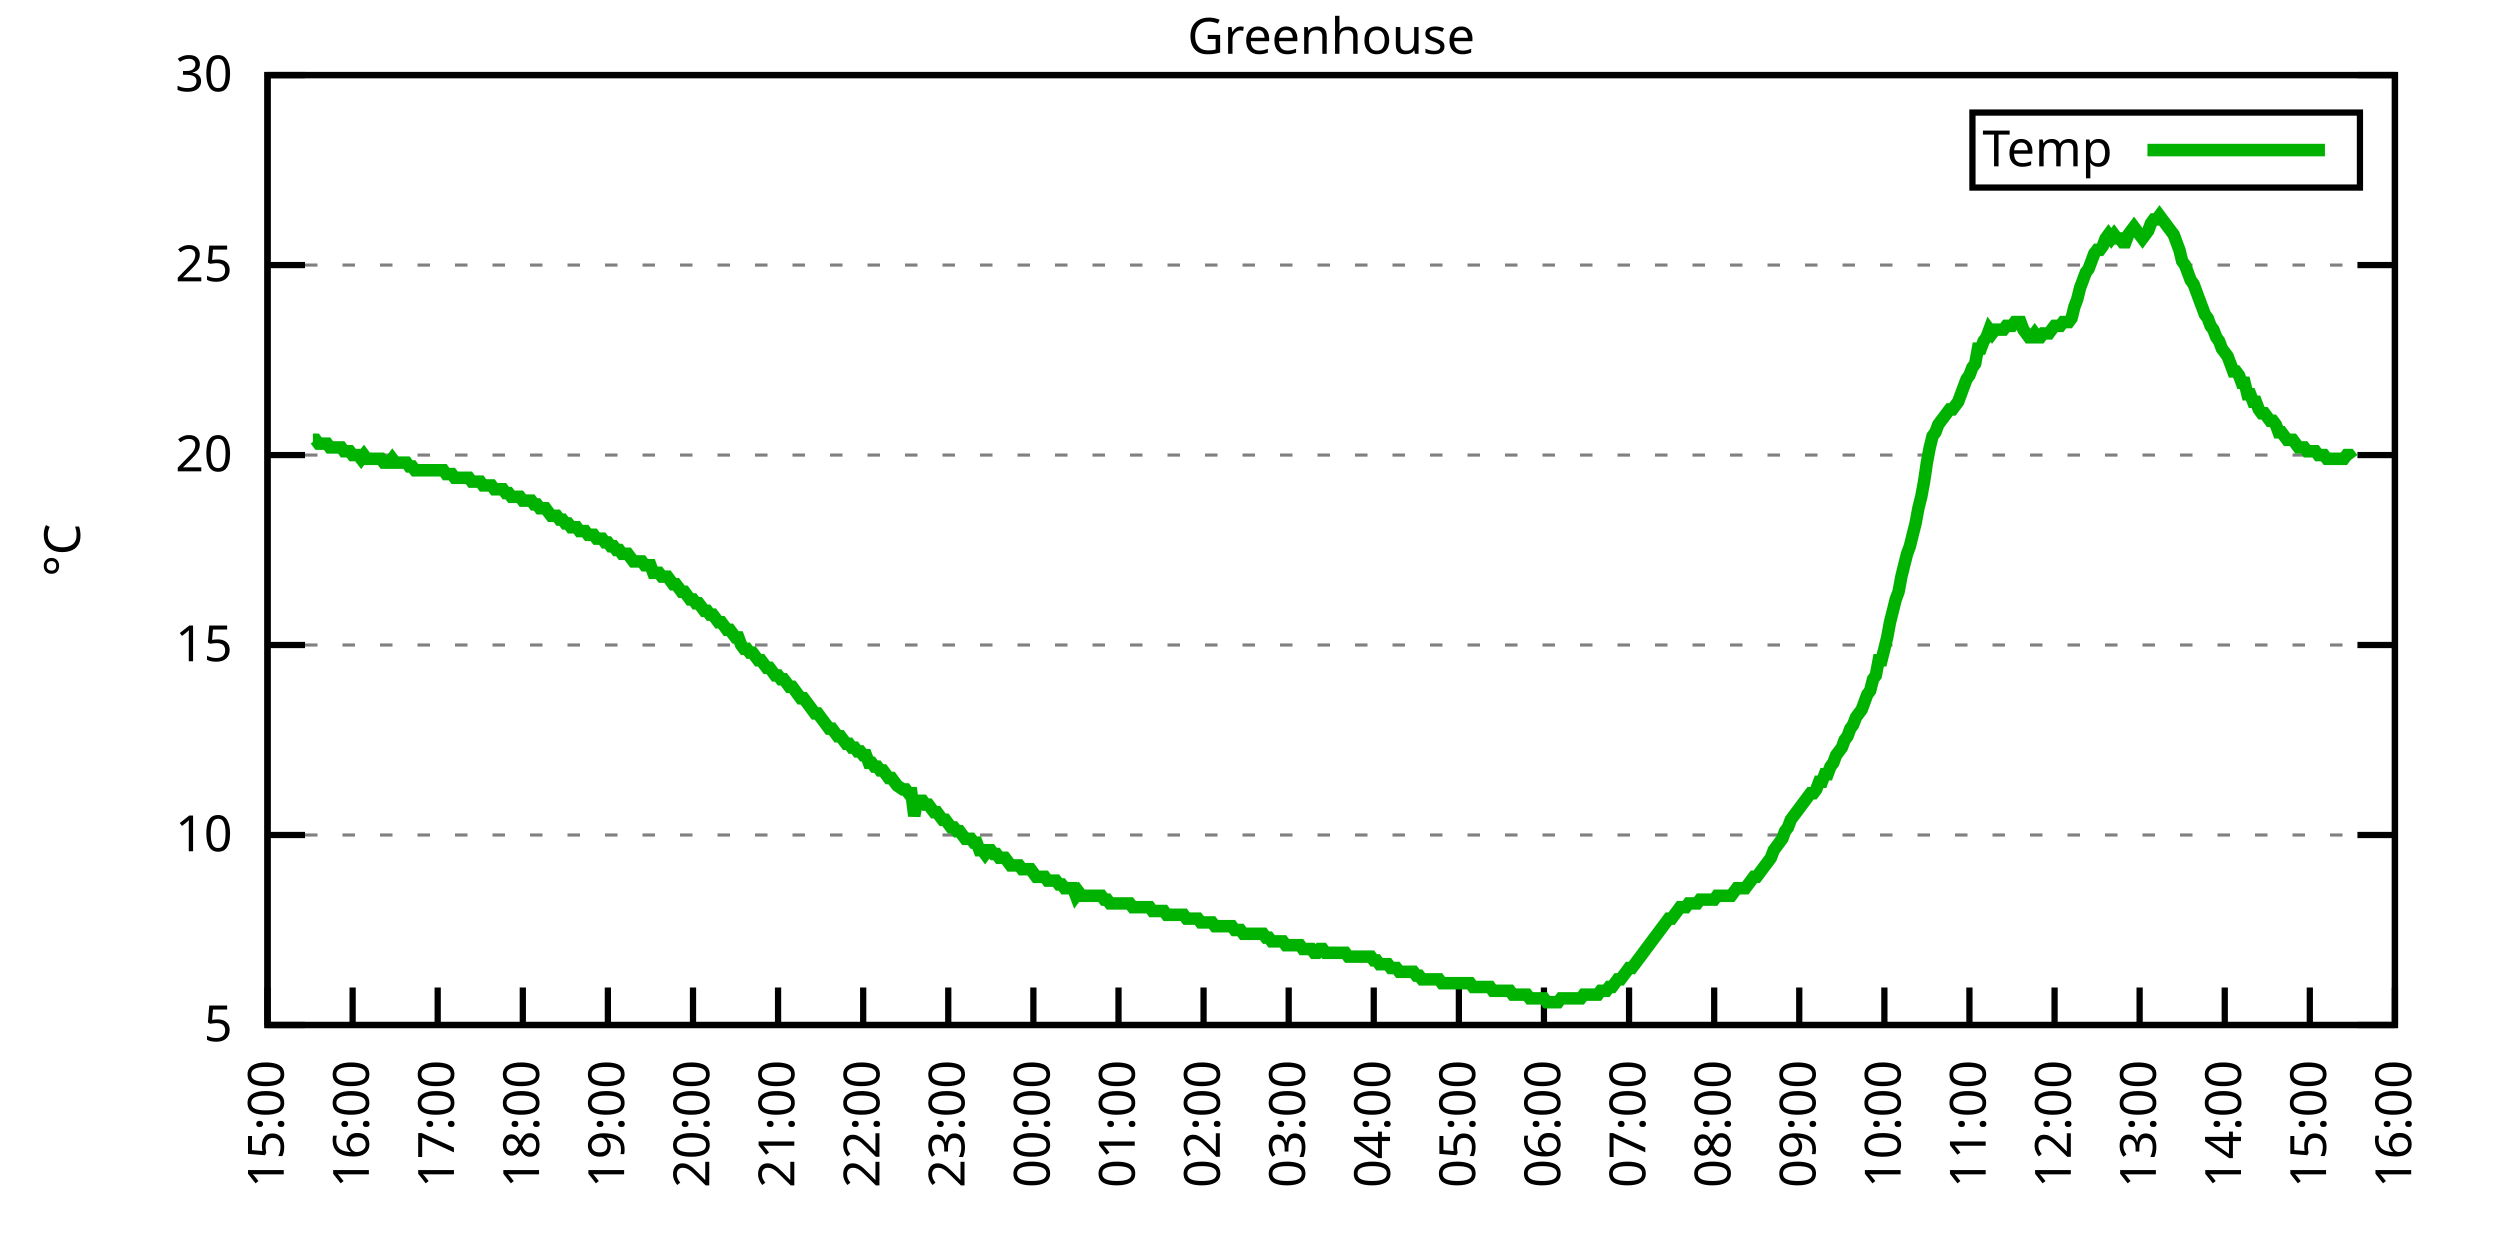
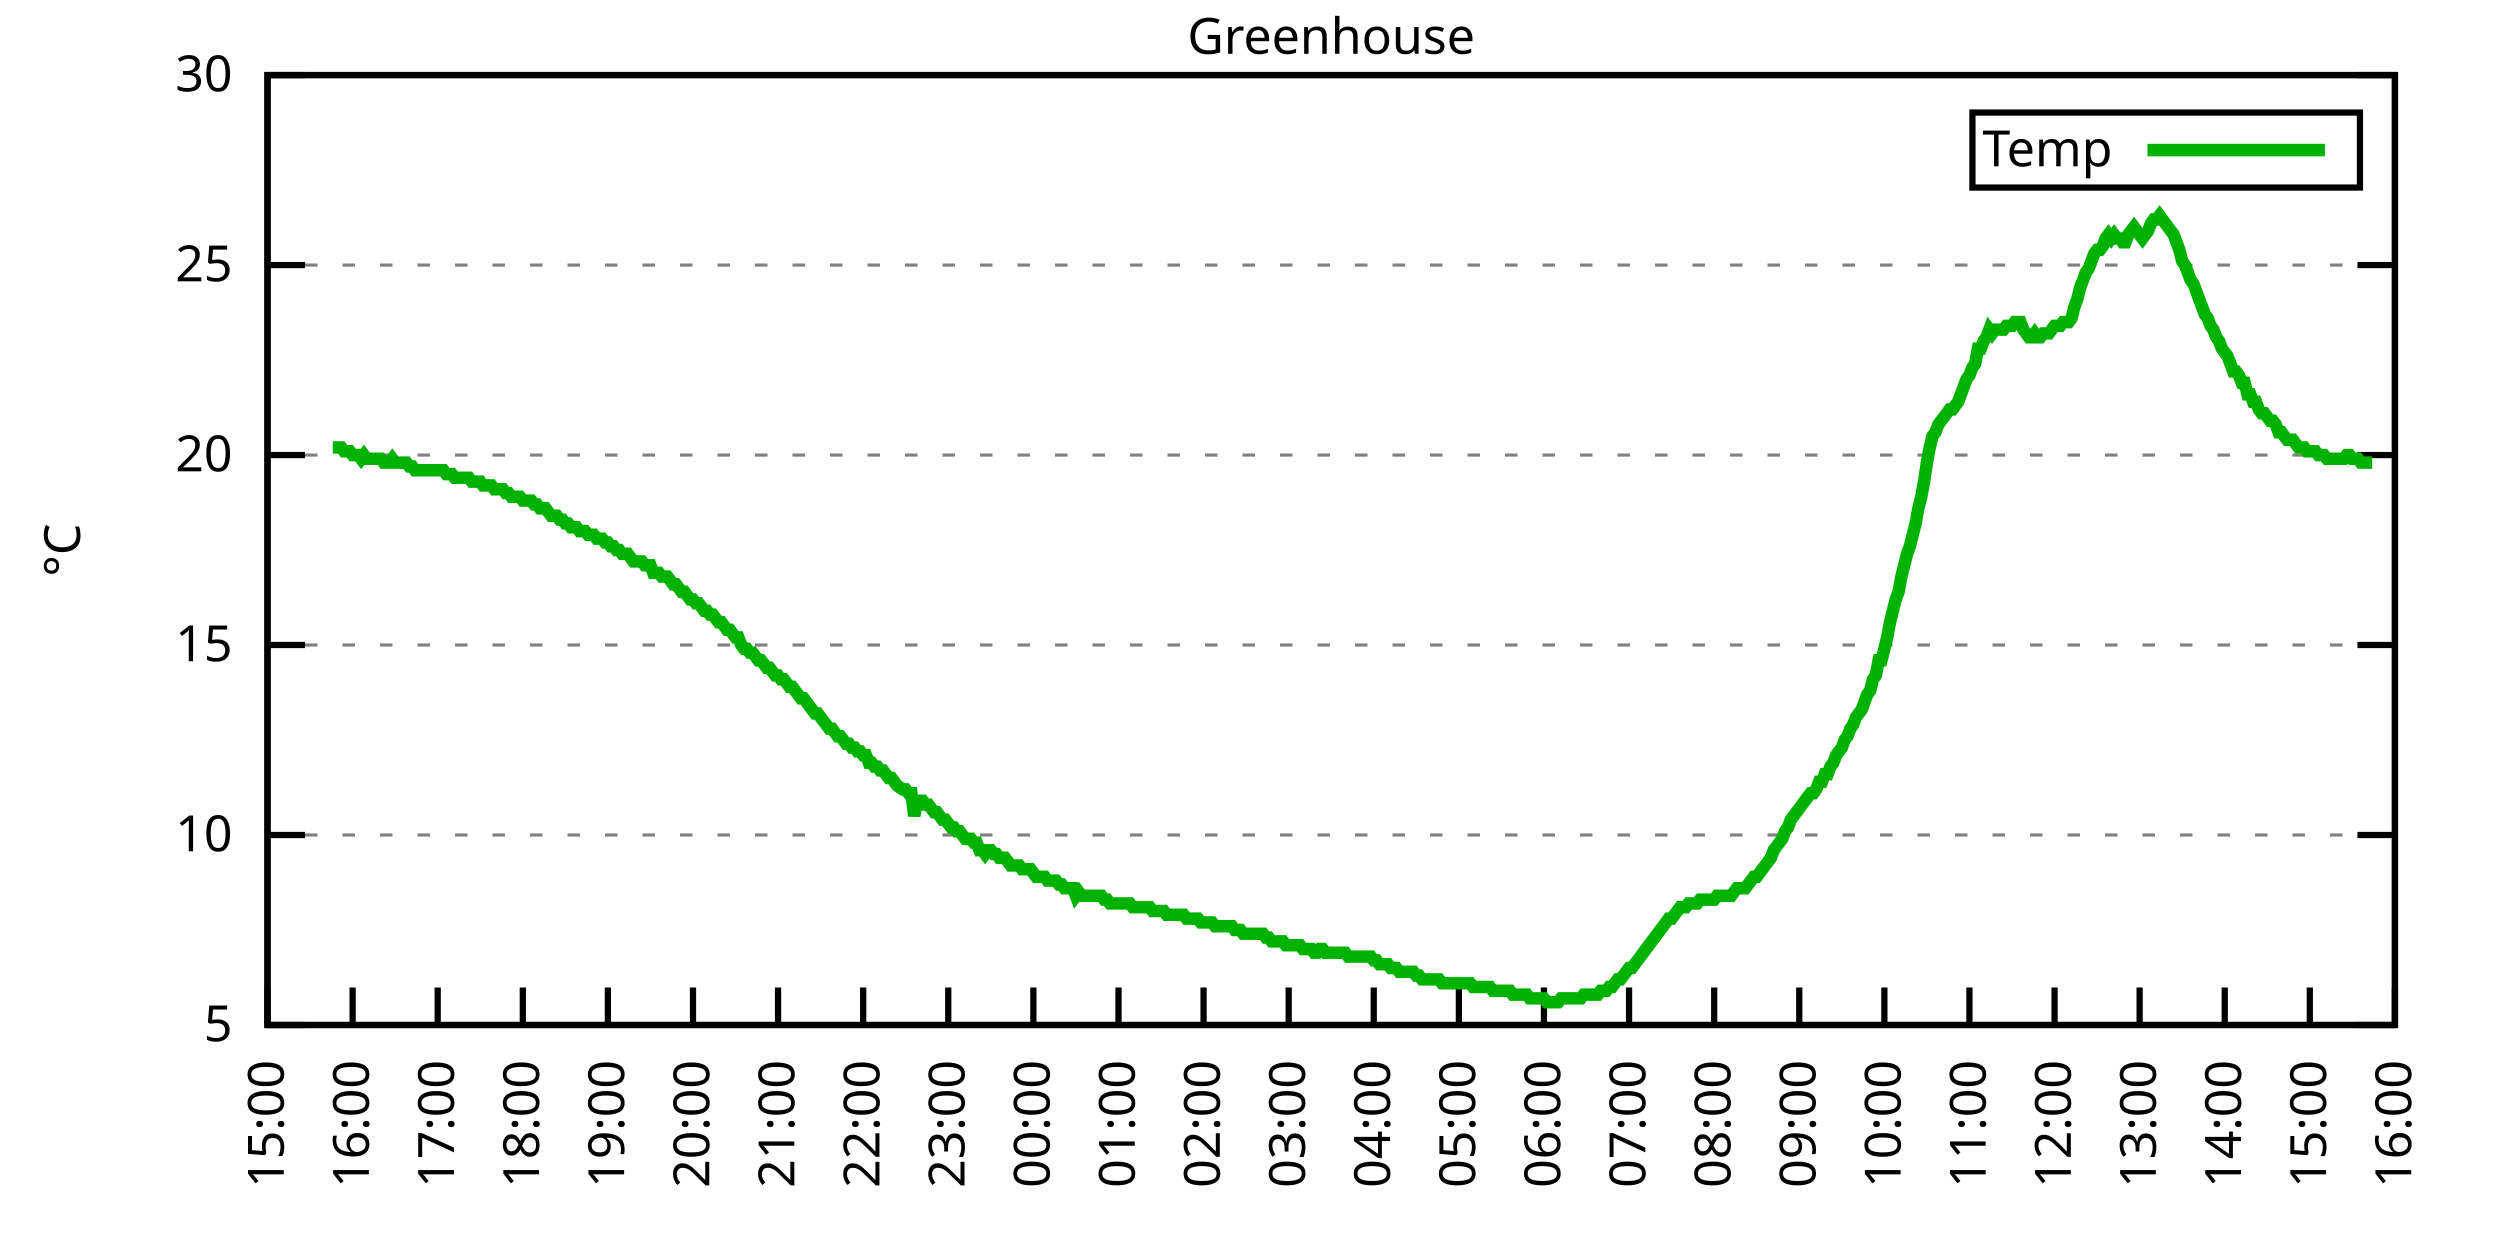
<svg xmlns="http://www.w3.org/2000/svg" xmlns:xlink="http://www.w3.org/1999/xlink" width="400" height="200" viewBox="0 0 400 200">
  <g id="gnuplot_canvas">
    <rect x="0" y="0" width="400" height="200" fill="none" />
    <defs>
      <circle id="gpDot" r="0.5" stroke-width="0.5" stroke="currentColor" />
      <path id="gpPt0" stroke-width="0.333" stroke="currentColor" d="M-1,0 h2 M0,-1 v2" />
      <path id="gpPt1" stroke-width="0.333" stroke="currentColor" d="M-1,-1 L1,1 M1,-1 L-1,1" />
      <path id="gpPt2" stroke-width="0.333" stroke="currentColor" d="M-1,0 L1,0 M0,-1 L0,1 M-1,-1 L1,1 M-1,1 L1,-1" />
      <rect id="gpPt3" stroke-width="0.333" stroke="currentColor" x="-1" y="-1" width="2" height="2" />
      <rect id="gpPt4" stroke-width="0.333" stroke="currentColor" fill="currentColor" x="-1" y="-1" width="2" height="2" />
      <circle id="gpPt5" stroke-width="0.333" stroke="currentColor" cx="0" cy="0" r="1" />
      <use xlink:href="#gpPt5" id="gpPt6" fill="currentColor" stroke="none" />
      <path id="gpPt7" stroke-width="0.333" stroke="currentColor" d="M0,-1.33 L-1.33,0.67 L1.33,0.67 z" />
      <use xlink:href="#gpPt7" id="gpPt8" fill="currentColor" stroke="none" />
      <use xlink:href="#gpPt7" id="gpPt9" stroke="currentColor" transform="rotate(180)" />
      <use xlink:href="#gpPt9" id="gpPt10" fill="currentColor" stroke="none" />
      <use xlink:href="#gpPt3" id="gpPt11" stroke="currentColor" transform="rotate(45)" />
      <use xlink:href="#gpPt11" id="gpPt12" fill="currentColor" stroke="none" />
      <path id="gpPt13" stroke-width="0.333" stroke="currentColor" d="M0,1.330 L1.265,0.411 L0.782,-1.067 L-0.782,-1.076 L-1.265,0.411 z" />
      <use xlink:href="#gpPt13" id="gpPt14" fill="currentColor" stroke="none" />
      <filter id="textbox" filterUnits="objectBoundingBox" x="0" y="0" height="1" width="1">
        <feFlood flood-color="white" flood-opacity="1" result="bgnd" />
        <feComposite in="SourceGraphic" in2="bgnd" operator="atop" />
      </filter>
      <filter id="greybox" filterUnits="objectBoundingBox" x="0" y="0" height="1" width="1">
        <feFlood flood-color="lightgrey" flood-opacity="1" result="grey" />
        <feComposite in="SourceGraphic" in2="grey" operator="atop" />
      </filter>
    </defs>
    <g fill="none" color="white" stroke="currentColor" stroke-width="1.00" stroke-linecap="butt" stroke-linejoin="miter">
</g>
    <g fill="none" color="black" stroke="currentColor" stroke-width="1.00" stroke-linecap="butt" stroke-linejoin="miter">
      <g stroke="none" shape-rendering="crispEdges">
        <polygon fill="rgb(255, 255, 255)" points="42.80,164.00 383.18,164.00 383.18,12.02 42.80,12.02 " />
      </g>
    </g>
    <g fill="none" color="black" stroke="currentColor" stroke-width="1.00" stroke-linecap="butt" stroke-linejoin="miter">
</g>
    <g fill="none" color="black" stroke="black" stroke-width="0.50" stroke-linecap="butt" stroke-linejoin="miter">
</g>
    <g fill="none" color="gray" stroke="currentColor" stroke-width="0.50" stroke-linecap="butt" stroke-linejoin="miter">
      <path stroke="gray" stroke-dasharray="2,4" class="gridline" d="M42.80,164.00 L383.19,164.00  " />
    </g>
    <g fill="none" color="gray" stroke="gray" stroke-width="1.00" stroke-linecap="butt" stroke-linejoin="miter">
</g>
    <g fill="none" color="black" stroke="currentColor" stroke-width="1.00" stroke-linecap="butt" stroke-linejoin="miter">
      <path stroke="black" d="M42.80,164.00 L48.80,164.00 M383.19,164.00 L377.19,164.00  " />
      <g transform="translate(37.20,166.60)" stroke="none" fill="black" font-family="Sans" font-size="8.00" text-anchor="end">
        <text>
          <tspan font-family="Sans"> 5</tspan>
        </text>
      </g>
    </g>
    <g fill="none" color="black" stroke="currentColor" stroke-width="1.00" stroke-linecap="butt" stroke-linejoin="miter">
</g>
    <g fill="none" color="black" stroke="black" stroke-width="0.50" stroke-linecap="butt" stroke-linejoin="miter">
</g>
    <g fill="none" color="gray" stroke="currentColor" stroke-width="0.50" stroke-linecap="butt" stroke-linejoin="miter">
      <path stroke="gray" stroke-dasharray="2,4" class="gridline" d="M42.80,133.60 L383.19,133.60  " />
    </g>
    <g fill="none" color="gray" stroke="gray" stroke-width="1.00" stroke-linecap="butt" stroke-linejoin="miter">
</g>
    <g fill="none" color="black" stroke="currentColor" stroke-width="1.00" stroke-linecap="butt" stroke-linejoin="miter">
      <path stroke="black" d="M42.80,133.60 L48.80,133.60 M383.19,133.60 L377.19,133.60  " />
      <g transform="translate(37.20,136.20)" stroke="none" fill="black" font-family="Sans" font-size="8.00" text-anchor="end">
        <text>
          <tspan font-family="Sans"> 10</tspan>
        </text>
      </g>
    </g>
    <g fill="none" color="black" stroke="currentColor" stroke-width="1.00" stroke-linecap="butt" stroke-linejoin="miter">
</g>
    <g fill="none" color="black" stroke="black" stroke-width="0.50" stroke-linecap="butt" stroke-linejoin="miter">
</g>
    <g fill="none" color="gray" stroke="currentColor" stroke-width="0.50" stroke-linecap="butt" stroke-linejoin="miter">
      <path stroke="gray" stroke-dasharray="2,4" class="gridline" d="M42.80,103.20 L383.19,103.20  " />
    </g>
    <g fill="none" color="gray" stroke="gray" stroke-width="1.00" stroke-linecap="butt" stroke-linejoin="miter">
</g>
    <g fill="none" color="black" stroke="currentColor" stroke-width="1.00" stroke-linecap="butt" stroke-linejoin="miter">
      <path stroke="black" d="M42.80,103.20 L48.80,103.20 M383.19,103.20 L377.19,103.20  " />
      <g transform="translate(37.20,105.80)" stroke="none" fill="black" font-family="Sans" font-size="8.00" text-anchor="end">
        <text>
          <tspan font-family="Sans"> 15</tspan>
        </text>
      </g>
    </g>
    <g fill="none" color="black" stroke="currentColor" stroke-width="1.00" stroke-linecap="butt" stroke-linejoin="miter">
</g>
    <g fill="none" color="black" stroke="black" stroke-width="0.50" stroke-linecap="butt" stroke-linejoin="miter">
</g>
    <g fill="none" color="gray" stroke="currentColor" stroke-width="0.50" stroke-linecap="butt" stroke-linejoin="miter">
      <path stroke="gray" stroke-dasharray="2,4" class="gridline" d="M42.80,72.81 L383.19,72.81  " />
    </g>
    <g fill="none" color="gray" stroke="gray" stroke-width="1.00" stroke-linecap="butt" stroke-linejoin="miter">
</g>
    <g fill="none" color="black" stroke="currentColor" stroke-width="1.00" stroke-linecap="butt" stroke-linejoin="miter">
      <path stroke="black" d="M42.80,72.81 L48.80,72.81 M383.19,72.81 L377.19,72.81  " />
      <g transform="translate(37.20,75.41)" stroke="none" fill="black" font-family="Sans" font-size="8.00" text-anchor="end">
        <text>
          <tspan font-family="Sans"> 20</tspan>
        </text>
      </g>
    </g>
    <g fill="none" color="black" stroke="currentColor" stroke-width="1.00" stroke-linecap="butt" stroke-linejoin="miter">
</g>
    <g fill="none" color="black" stroke="black" stroke-width="0.50" stroke-linecap="butt" stroke-linejoin="miter">
</g>
    <g fill="none" color="gray" stroke="currentColor" stroke-width="0.50" stroke-linecap="butt" stroke-linejoin="miter">
      <path stroke="gray" stroke-dasharray="2,4" class="gridline" d="M42.80,42.41 L383.19,42.41  " />
    </g>
    <g fill="none" color="gray" stroke="gray" stroke-width="1.00" stroke-linecap="butt" stroke-linejoin="miter">
</g>
    <g fill="none" color="black" stroke="currentColor" stroke-width="1.00" stroke-linecap="butt" stroke-linejoin="miter">
      <path stroke="black" d="M42.80,42.41 L48.80,42.41 M383.19,42.41 L377.19,42.41  " />
      <g transform="translate(37.20,45.01)" stroke="none" fill="black" font-family="Sans" font-size="8.00" text-anchor="end">
        <text>
          <tspan font-family="Sans"> 25</tspan>
        </text>
      </g>
    </g>
    <g fill="none" color="black" stroke="currentColor" stroke-width="1.00" stroke-linecap="butt" stroke-linejoin="miter">
</g>
    <g fill="none" color="black" stroke="black" stroke-width="0.50" stroke-linecap="butt" stroke-linejoin="miter">
</g>
    <g fill="none" color="gray" stroke="currentColor" stroke-width="0.50" stroke-linecap="butt" stroke-linejoin="miter">
      <path stroke="gray" stroke-dasharray="2,4" class="gridline" d="M42.80,12.01 L383.19,12.01  " />
    </g>
    <g fill="none" color="gray" stroke="gray" stroke-width="1.00" stroke-linecap="butt" stroke-linejoin="miter">
</g>
    <g fill="none" color="black" stroke="currentColor" stroke-width="1.00" stroke-linecap="butt" stroke-linejoin="miter">
      <path stroke="black" d="M42.80,12.01 L48.80,12.01 M383.19,12.01 L377.19,12.01  " />
      <g transform="translate(37.20,14.61)" stroke="none" fill="black" font-family="Sans" font-size="8.00" text-anchor="end">
        <text>
          <tspan font-family="Sans"> 30</tspan>
        </text>
      </g>
    </g>
    <g fill="none" color="black" stroke="currentColor" stroke-width="1.00" stroke-linecap="butt" stroke-linejoin="miter">
      <path stroke="black" d="M42.80,164.00 L42.80,158.00  " />
      <g transform="translate(45.40,169.60) rotate(270.00)" stroke="none" fill="black" font-family="Sans" font-size="8.00" text-anchor="end">
        <text>
          <tspan font-family="Sans">15:00</tspan>
        </text>
      </g>
    </g>
    <g fill="none" color="black" stroke="currentColor" stroke-width="1.00" stroke-linecap="butt" stroke-linejoin="miter">
      <path stroke="black" d="M56.42,164.00 L56.42,158.00  " />
      <g transform="translate(59.02,169.60) rotate(270.00)" stroke="none" fill="black" font-family="Sans" font-size="8.00" text-anchor="end">
        <text>
          <tspan font-family="Sans">16:00</tspan>
        </text>
      </g>
    </g>
    <g fill="none" color="black" stroke="currentColor" stroke-width="1.00" stroke-linecap="butt" stroke-linejoin="miter">
      <path stroke="black" d="M70.03,164.00 L70.03,158.00  " />
      <g transform="translate(72.63,169.60) rotate(270.00)" stroke="none" fill="black" font-family="Sans" font-size="8.00" text-anchor="end">
        <text>
          <tspan font-family="Sans">17:00</tspan>
        </text>
      </g>
    </g>
    <g fill="none" color="black" stroke="currentColor" stroke-width="1.00" stroke-linecap="butt" stroke-linejoin="miter">
      <path stroke="black" d="M83.65,164.00 L83.65,158.00  " />
      <g transform="translate(86.25,169.60) rotate(270.00)" stroke="none" fill="black" font-family="Sans" font-size="8.00" text-anchor="end">
        <text>
          <tspan font-family="Sans">18:00</tspan>
        </text>
      </g>
    </g>
    <g fill="none" color="black" stroke="currentColor" stroke-width="1.00" stroke-linecap="butt" stroke-linejoin="miter">
      <path stroke="black" d="M97.26,164.00 L97.26,158.00  " />
      <g transform="translate(99.86,169.60) rotate(270.00)" stroke="none" fill="black" font-family="Sans" font-size="8.00" text-anchor="end">
        <text>
          <tspan font-family="Sans">19:00</tspan>
        </text>
      </g>
    </g>
    <g fill="none" color="black" stroke="currentColor" stroke-width="1.00" stroke-linecap="butt" stroke-linejoin="miter">
      <path stroke="black" d="M110.88,164.00 L110.88,158.00  " />
      <g transform="translate(113.48,169.60) rotate(270.00)" stroke="none" fill="black" font-family="Sans" font-size="8.00" text-anchor="end">
        <text>
          <tspan font-family="Sans">20:00</tspan>
        </text>
      </g>
    </g>
    <g fill="none" color="black" stroke="currentColor" stroke-width="1.00" stroke-linecap="butt" stroke-linejoin="miter">
      <path stroke="black" d="M124.49,164.00 L124.49,158.00  " />
      <g transform="translate(127.09,169.60) rotate(270.00)" stroke="none" fill="black" font-family="Sans" font-size="8.00" text-anchor="end">
        <text>
          <tspan font-family="Sans">21:00</tspan>
        </text>
      </g>
    </g>
    <g fill="none" color="black" stroke="currentColor" stroke-width="1.00" stroke-linecap="butt" stroke-linejoin="miter">
      <path stroke="black" d="M138.11,164.00 L138.11,158.00  " />
      <g transform="translate(140.71,169.60) rotate(270.00)" stroke="none" fill="black" font-family="Sans" font-size="8.00" text-anchor="end">
        <text>
          <tspan font-family="Sans">22:00</tspan>
        </text>
      </g>
    </g>
    <g fill="none" color="black" stroke="currentColor" stroke-width="1.00" stroke-linecap="butt" stroke-linejoin="miter">
      <path stroke="black" d="M151.72,164.00 L151.72,158.00  " />
      <g transform="translate(154.32,169.60) rotate(270.00)" stroke="none" fill="black" font-family="Sans" font-size="8.00" text-anchor="end">
        <text>
          <tspan font-family="Sans">23:00</tspan>
        </text>
      </g>
    </g>
    <g fill="none" color="black" stroke="currentColor" stroke-width="1.00" stroke-linecap="butt" stroke-linejoin="miter">
      <path stroke="black" d="M165.34,164.00 L165.34,158.00  " />
      <g transform="translate(167.94,169.60) rotate(270.00)" stroke="none" fill="black" font-family="Sans" font-size="8.00" text-anchor="end">
        <text>
          <tspan font-family="Sans">00:00</tspan>
        </text>
      </g>
    </g>
    <g fill="none" color="black" stroke="currentColor" stroke-width="1.00" stroke-linecap="butt" stroke-linejoin="miter">
      <path stroke="black" d="M178.96,164.00 L178.96,158.00  " />
      <g transform="translate(181.56,169.60) rotate(270.00)" stroke="none" fill="black" font-family="Sans" font-size="8.00" text-anchor="end">
        <text>
          <tspan font-family="Sans">01:00</tspan>
        </text>
      </g>
    </g>
    <g fill="none" color="black" stroke="currentColor" stroke-width="1.00" stroke-linecap="butt" stroke-linejoin="miter">
      <path stroke="black" d="M192.57,164.00 L192.57,158.00  " />
      <g transform="translate(195.17,169.60) rotate(270.00)" stroke="none" fill="black" font-family="Sans" font-size="8.00" text-anchor="end">
        <text>
          <tspan font-family="Sans">02:00</tspan>
        </text>
      </g>
    </g>
    <g fill="none" color="black" stroke="currentColor" stroke-width="1.00" stroke-linecap="butt" stroke-linejoin="miter">
      <path stroke="black" d="M206.19,164.00 L206.19,158.00  " />
      <g transform="translate(208.79,169.60) rotate(270.00)" stroke="none" fill="black" font-family="Sans" font-size="8.00" text-anchor="end">
        <text>
          <tspan font-family="Sans">03:00</tspan>
        </text>
      </g>
    </g>
    <g fill="none" color="black" stroke="currentColor" stroke-width="1.00" stroke-linecap="butt" stroke-linejoin="miter">
      <path stroke="black" d="M219.80,164.00 L219.80,158.00  " />
      <g transform="translate(222.40,169.60) rotate(270.00)" stroke="none" fill="black" font-family="Sans" font-size="8.00" text-anchor="end">
        <text>
          <tspan font-family="Sans">04:00</tspan>
        </text>
      </g>
    </g>
    <g fill="none" color="black" stroke="currentColor" stroke-width="1.00" stroke-linecap="butt" stroke-linejoin="miter">
      <path stroke="black" d="M233.42,164.00 L233.42,158.00  " />
      <g transform="translate(236.02,169.60) rotate(270.00)" stroke="none" fill="black" font-family="Sans" font-size="8.00" text-anchor="end">
        <text>
          <tspan font-family="Sans">05:00</tspan>
        </text>
      </g>
    </g>
    <g fill="none" color="black" stroke="currentColor" stroke-width="1.00" stroke-linecap="butt" stroke-linejoin="miter">
      <path stroke="black" d="M247.03,164.00 L247.03,158.00  " />
      <g transform="translate(249.63,169.60) rotate(270.00)" stroke="none" fill="black" font-family="Sans" font-size="8.00" text-anchor="end">
        <text>
          <tspan font-family="Sans">06:00</tspan>
        </text>
      </g>
    </g>
    <g fill="none" color="black" stroke="currentColor" stroke-width="1.00" stroke-linecap="butt" stroke-linejoin="miter">
      <path stroke="black" d="M260.65,164.00 L260.65,158.00  " />
      <g transform="translate(263.25,169.60) rotate(270.00)" stroke="none" fill="black" font-family="Sans" font-size="8.00" text-anchor="end">
        <text>
          <tspan font-family="Sans">07:00</tspan>
        </text>
      </g>
    </g>
    <g fill="none" color="black" stroke="currentColor" stroke-width="1.00" stroke-linecap="butt" stroke-linejoin="miter">
      <path stroke="black" d="M274.27,164.00 L274.27,158.00  " />
      <g transform="translate(276.87,169.60) rotate(270.00)" stroke="none" fill="black" font-family="Sans" font-size="8.00" text-anchor="end">
        <text>
          <tspan font-family="Sans">08:00</tspan>
        </text>
      </g>
    </g>
    <g fill="none" color="black" stroke="currentColor" stroke-width="1.00" stroke-linecap="butt" stroke-linejoin="miter">
      <path stroke="black" d="M287.88,164.00 L287.88,158.00  " />
      <g transform="translate(290.48,169.60) rotate(270.00)" stroke="none" fill="black" font-family="Sans" font-size="8.00" text-anchor="end">
        <text>
          <tspan font-family="Sans">09:00</tspan>
        </text>
      </g>
    </g>
    <g fill="none" color="black" stroke="currentColor" stroke-width="1.00" stroke-linecap="butt" stroke-linejoin="miter">
      <path stroke="black" d="M301.50,164.00 L301.50,158.00  " />
      <g transform="translate(304.10,169.60) rotate(270.00)" stroke="none" fill="black" font-family="Sans" font-size="8.00" text-anchor="end">
        <text>
          <tspan font-family="Sans">10:00</tspan>
        </text>
      </g>
    </g>
    <g fill="none" color="black" stroke="currentColor" stroke-width="1.00" stroke-linecap="butt" stroke-linejoin="miter">
      <path stroke="black" d="M315.11,164.00 L315.11,158.00  " />
      <g transform="translate(317.71,169.60) rotate(270.00)" stroke="none" fill="black" font-family="Sans" font-size="8.00" text-anchor="end">
        <text>
          <tspan font-family="Sans">11:00</tspan>
        </text>
      </g>
    </g>
    <g fill="none" color="black" stroke="currentColor" stroke-width="1.00" stroke-linecap="butt" stroke-linejoin="miter">
      <path stroke="black" d="M328.73,164.00 L328.73,158.00  " />
      <g transform="translate(331.33,169.60) rotate(270.00)" stroke="none" fill="black" font-family="Sans" font-size="8.00" text-anchor="end">
        <text>
          <tspan font-family="Sans">12:00</tspan>
        </text>
      </g>
    </g>
    <g fill="none" color="black" stroke="currentColor" stroke-width="1.00" stroke-linecap="butt" stroke-linejoin="miter">
      <path stroke="black" d="M342.34,164.00 L342.34,158.00  " />
      <g transform="translate(344.94,169.60) rotate(270.00)" stroke="none" fill="black" font-family="Sans" font-size="8.00" text-anchor="end">
        <text>
          <tspan font-family="Sans">13:00</tspan>
        </text>
      </g>
    </g>
    <g fill="none" color="black" stroke="currentColor" stroke-width="1.00" stroke-linecap="butt" stroke-linejoin="miter">
      <path stroke="black" d="M355.96,164.00 L355.96,158.00  " />
      <g transform="translate(358.56,169.60) rotate(270.00)" stroke="none" fill="black" font-family="Sans" font-size="8.00" text-anchor="end">
        <text>
          <tspan font-family="Sans">14:00</tspan>
        </text>
      </g>
    </g>
    <g fill="none" color="black" stroke="currentColor" stroke-width="1.00" stroke-linecap="butt" stroke-linejoin="miter">
      <path stroke="black" d="M369.57,164.00 L369.57,158.00  " />
      <g transform="translate(372.17,169.60) rotate(270.00)" stroke="none" fill="black" font-family="Sans" font-size="8.00" text-anchor="end">
        <text>
          <tspan font-family="Sans">15:00</tspan>
        </text>
      </g>
    </g>
    <g fill="none" color="black" stroke="currentColor" stroke-width="1.00" stroke-linecap="butt" stroke-linejoin="miter">
      <path stroke="black" d="M383.19,164.00 L383.19,158.00  " />
      <g transform="translate(385.79,169.60) rotate(270.00)" stroke="none" fill="black" font-family="Sans" font-size="8.00" text-anchor="end">
        <text>
          <tspan font-family="Sans">16:00</tspan>
        </text>
      </g>
    </g>
    <g fill="none" color="black" stroke="currentColor" stroke-width="1.00" stroke-linecap="butt" stroke-linejoin="miter">
</g>
    <g fill="none" color="black" stroke="currentColor" stroke-width="1.00" stroke-linecap="butt" stroke-linejoin="miter">
      <path stroke="black" d="M42.80,12.01 L42.80,164.00 L383.19,164.00 L383.19,12.01 L42.80,12.01 Z  " />
    </g>
    <g fill="none" color="black" stroke="currentColor" stroke-width="1.00" stroke-linecap="butt" stroke-linejoin="miter">
</g>
    <g fill="none" color="black" stroke="currentColor" stroke-width="1.00" stroke-linecap="butt" stroke-linejoin="miter">
      <path stroke="black" d="M315.59,30.01 L315.59,18.01 L377.59,18.01 L377.59,30.01 L315.59,30.01 Z  " />
    </g>
    <g id="Greenhouse_plot_1">
      <g fill="none" color="white" stroke="black" stroke-width="2.00" stroke-linecap="butt" stroke-linejoin="miter">
</g>
      <g fill="none" color="black" stroke="currentColor" stroke-width="2.00" stroke-linecap="butt" stroke-linejoin="miter">
        <g transform="translate(337.99,26.61)" stroke="none" fill="black" font-family="Sans" font-size="8.00" text-anchor="end">
          <text>
            <tspan font-family="Sans">Temp</tspan>
          </text>
        </g>
      </g>
      <g fill="none" color="black" stroke="currentColor" stroke-width="2.00" stroke-linecap="butt" stroke-linejoin="miter">
-         <path stroke="rgb(  0, 178,   0)" d="M343.59,24.01 L371.99,24.01 M50.06,70.37 L50.52,70.37 L50.97,70.98 L51.42,70.98 L51.88,70.98 L52.33,70.98   L52.78,71.59 L53.24,71.59 L53.69,71.59 L54.15,71.59 L54.60,71.59 L55.05,72.20 L55.51,72.20 L55.96,72.20   L56.42,72.81 L56.87,72.81 L57.32,72.81 L57.78,73.41 L58.23,72.81 L58.68,73.41 L59.14,73.41 L59.59,73.41   L60.05,73.41 L60.50,73.41 L60.95,73.41 L61.41,74.02 L61.86,74.02 L62.32,74.02 L62.77,73.41 L63.22,74.02   L63.68,74.02 L64.13,74.02 L64.58,74.02 L65.04,74.02 L65.49,74.63 L65.95,74.63 L66.40,75.24 L66.85,75.24   L67.31,75.24 L67.76,75.24 L68.22,75.24 L68.67,75.24 L69.12,75.24 L69.58,75.24 L70.03,75.24 L70.49,75.24   L70.94,75.24 L71.39,75.85 L71.85,75.85 L72.30,75.85 L72.75,76.45 L73.21,76.45 L73.66,76.45 L74.12,76.45   L74.57,76.45 L75.02,76.45 L75.48,77.06 L75.93,77.06 L76.39,77.06 L76.84,77.06 L77.29,77.67 L77.75,77.67   L78.20,77.67 L78.65,77.67 L79.11,78.28 L79.56,78.28 L80.02,78.28 L80.47,78.28 L80.92,78.89 L81.38,78.89   L81.83,79.49 L82.29,79.49 L82.74,79.49 L83.19,79.49 L83.65,80.10 L84.10,80.10 L84.55,80.10 L85.01,80.10   L85.46,80.71 L85.92,80.71 L86.37,81.32 L86.82,81.32 L87.28,81.32 L87.73,81.93 L88.19,82.53 L88.64,82.53   L89.09,82.53 L89.55,83.14 L90.00,83.14 L90.45,83.75 L90.91,83.75 L91.36,84.36 L91.82,84.36 L92.27,84.36   L92.72,84.97 L93.18,84.97 L93.63,84.97 L94.09,85.57 L94.54,85.57 L94.99,85.57 L95.45,86.18 L95.90,86.18   L96.35,86.18 L96.81,86.79 L97.26,86.79 L97.72,87.40 L98.17,87.40 L98.62,88.00 L99.08,88.00 L99.53,88.61   L99.99,88.61 L100.44,88.61 L100.89,89.22 L101.35,89.83 L101.80,89.83 L102.25,89.83 L102.71,89.83 L103.16,90.44   L103.62,90.44 L104.07,90.44 L104.52,91.65 L104.98,91.65 L105.43,91.65 L105.89,92.26 L106.34,92.26 L106.79,92.26   L107.25,92.87 L107.70,93.48 L108.15,93.48 L108.61,94.08 L109.06,94.69 L109.52,94.69 L109.97,95.30 L110.42,95.91   L110.88,95.91 L111.33,96.52 L111.79,96.52 L112.24,97.12 L112.69,97.73 L113.15,97.73 L113.60,98.34 L114.05,98.34   L114.51,98.95 L114.96,99.56 L115.42,99.56 L115.87,100.16 L116.32,100.77 L116.78,100.77 L117.23,101.38 L117.69,101.99   L118.14,101.99 L118.59,103.20 L119.05,103.81 L119.50,103.81 L119.96,104.42 L120.41,104.42 L120.86,105.03 L121.32,105.64   L121.77,105.64 L122.22,106.24 L122.68,106.85 L123.13,106.85 L123.59,107.46 L124.04,108.07 L124.49,108.07 L124.95,108.68   L125.40,108.68 L125.86,109.28 L126.31,109.89 L126.76,109.89 L127.22,110.50 L127.67,111.11 L128.12,111.72 L128.58,111.72   L129.03,112.32 L129.49,112.93 L129.94,113.54 L130.39,114.15 L130.85,114.15 L131.30,114.76 L131.76,115.36 L132.21,115.97   L132.66,116.58 L133.12,116.58 L133.57,117.19 L134.02,117.80 L134.48,117.80 L134.93,118.40 L135.39,119.01 L135.84,119.01   L136.29,119.62 L136.75,119.62 L137.20,120.23 L137.66,120.23 L138.11,120.83 L138.56,120.83 L139.02,122.05 L139.47,122.05   L139.92,122.66 L140.38,122.66 L140.83,123.27 L141.29,123.27 L141.74,123.87 L142.19,124.48 L142.65,124.48 L143.10,125.09   L143.56,125.70 L144.46,126.31 L144.92,126.31 L145.37,126.91 L145.82,126.91 L146.28,130.56 L146.73,128.13 L147.19,128.13   L147.64,128.13 L148.09,128.74 L148.55,128.74 L149.00,129.35 L149.46,129.95 L149.91,129.95 L150.36,130.56 L150.82,131.17   L151.27,131.17 L151.72,131.78 L152.18,132.39 L152.63,132.39 L153.09,132.99 L153.54,132.99 L153.99,133.60 L154.45,134.21   L154.90,134.21 L155.36,134.21 L155.81,134.82 L156.26,134.82 L156.72,136.03 L157.17,136.03 L157.62,136.64 L158.08,136.03   L158.53,136.03 L158.99,136.64 L159.44,136.64 L159.89,137.25 L160.35,137.25 L160.80,137.25 L161.26,137.86 L161.71,138.47   L162.16,138.47 L162.62,138.47 L163.07,138.47 L163.52,139.07 L163.98,139.07 L164.43,139.07 L164.89,139.07 L165.34,139.68   L165.79,140.29 L166.25,140.29 L166.70,140.29 L167.16,140.29 L167.61,140.90 L168.06,140.90 L168.52,140.90 L168.97,140.90   L169.43,141.51 L169.88,141.51 L170.33,142.11 L170.79,142.11 L171.24,142.11 L171.69,142.11 L172.15,143.33 L172.60,142.72   L173.06,143.33 L173.51,143.33 L173.96,143.33 L174.42,143.33 L174.87,143.33 L175.33,143.33 L175.78,143.33 L176.23,143.33   L176.69,143.94 L177.14,143.94 L177.59,144.55 L178.05,144.55 L178.50,144.55 L178.96,144.55 L179.41,144.55 L179.86,144.55   L180.32,144.55 L180.77,144.55 L181.23,145.15 L181.68,145.15 L182.13,145.15 L182.59,145.15 L183.04,145.15 L183.49,145.15   L183.95,145.15 L184.40,145.76 L184.86,145.76 L185.31,145.76 L185.76,145.76 L186.22,145.76 L186.67,146.37 L187.13,146.37   L187.58,146.37 L188.03,146.37 L188.49,146.37 L188.94,146.37 L189.39,146.37 L189.85,146.98 L190.30,146.98 L190.76,146.98   L191.21,146.98 L191.66,146.98 L192.12,147.59 L192.57,147.59 L193.03,147.59 L193.48,147.59 L193.93,147.59 L194.39,148.19   L194.84,148.19 L195.29,148.19 L195.75,148.19 L196.20,148.19 L196.66,148.19 L197.11,148.19 L197.56,148.80 L198.02,148.80   L198.47,148.80 L198.93,149.41 L199.38,149.41 L199.83,149.41 L200.29,149.41 L200.74,149.41 L201.19,149.41 L201.65,149.41   L202.10,149.41 L202.56,150.02 L203.01,150.02 L203.46,150.62 L203.92,150.62 L204.37,150.62 L204.83,150.62 L205.28,150.62   L205.73,151.23 L206.19,151.23 L206.64,151.23 L207.09,151.23 L207.55,151.23 L208.00,151.23 L208.46,151.84 L208.91,151.84   L209.36,151.84 L209.82,151.84 L210.27,152.45 L210.73,152.45 L211.18,151.84 L211.63,151.84 L212.09,152.45 L212.54,152.45   L213.00,152.45 L213.45,152.45 L213.90,152.45 L214.36,152.45 L214.81,152.45 L215.26,152.45 L215.72,153.06 L216.17,153.06   L216.63,153.06 L217.08,153.06 L217.53,153.06 L217.99,153.06 L218.44,153.06 L218.90,153.06 L219.35,153.06 L219.80,153.66   L220.26,153.66 L220.71,154.27 L221.16,154.27 L221.62,154.27 L222.07,154.27 L222.53,154.88 L222.98,154.88 L223.43,154.88   L223.89,155.49 L224.34,155.49 L224.80,155.49 L225.25,155.49 L225.70,155.49 L226.16,155.49 L226.61,156.10 L227.06,156.10   L227.52,156.70 L227.97,156.70 L228.43,156.70 L228.88,156.70 L229.33,156.70 L229.79,156.70 L230.24,156.70 L230.70,157.31   L231.15,157.31 L231.60,157.31 L232.06,157.31 L232.51,157.31 L232.96,157.31 L233.42,157.31 L233.87,157.31 L234.33,157.31   L234.78,157.31 L235.23,157.31 L235.69,157.92 L236.14,157.92 L236.60,157.92 L237.05,157.92 L237.50,157.92 L237.96,157.92   L238.41,157.92 L238.86,158.53 L239.32,158.53 L239.77,158.53 L240.23,158.53 L240.68,158.53 L241.13,158.53 L241.59,158.53   L242.04,159.14 L242.50,159.14 L242.95,159.14 L243.40,159.14 L243.86,159.14 L244.31,159.14 L244.76,159.74 L245.22,159.74   L245.67,159.74 L246.13,159.74 L246.58,159.74 L247.03,159.74 L247.49,160.35 L247.94,160.35 L248.40,160.35 L248.85,160.35   L249.30,160.35 L249.76,159.74 L250.21,159.74 L250.66,159.74 L251.12,159.74 L251.57,159.74 L252.03,159.74 L252.48,159.74   L252.93,159.74 L253.39,159.14 L253.84,159.14 L254.30,159.14 L254.75,159.14 L255.20,159.14 L255.66,159.14 L256.11,158.53   L256.56,158.53 L257.02,158.53 L257.47,157.92 L257.93,157.92 L258.38,157.31 L258.83,156.70 L259.29,156.70 L259.74,156.10   L260.20,155.49 L260.65,154.88 L261.10,154.88 L261.56,154.27 L262.01,153.66 L262.47,153.06 L262.92,152.45 L263.37,151.84   L263.83,151.23 L264.28,150.62 L264.73,150.02 L265.19,149.41 L265.64,148.80 L266.10,148.19 L266.55,147.59 L267.00,146.98   L267.46,146.98 L267.91,146.37 L268.37,145.76 L268.82,145.15 L269.27,145.15 L269.73,145.15 L270.18,144.55 L270.63,144.55   L271.09,144.55 L271.54,144.55 L272.00,143.94 L272.45,143.94 L272.90,143.94 L273.36,143.94 L273.81,143.94 L274.27,143.94   L274.72,143.33 L275.17,143.33 L275.63,143.33 L276.08,143.33 L276.53,143.33 L276.99,143.33 L277.44,142.72 L277.90,142.11   L278.35,142.11 L278.80,142.11 L279.26,142.11 L279.71,141.51 L280.17,140.90 L280.62,140.29 L281.07,140.29 L281.53,139.68   L281.98,139.07 L282.43,138.47 L282.89,137.86 L283.34,137.25 L283.80,136.03 L284.25,135.43 L284.70,134.82 L285.16,134.21   L285.61,132.99 L286.07,132.39 L286.52,131.17 L286.97,130.56 L287.43,129.95 L287.88,129.35 L288.33,128.74 L288.79,128.13   L289.24,127.52 L289.70,126.91 L290.15,126.91 L290.60,126.31 L291.06,125.09 L291.51,125.09 L291.97,123.87 L292.42,123.87   L292.87,122.66 L293.33,122.05 L293.78,120.83 L294.23,120.23 L294.69,119.62 L295.14,118.40 L295.60,117.80 L296.05,116.58   L296.50,115.97 L296.96,114.76 L297.41,114.15 L297.87,113.54 L298.32,112.32 L298.77,111.11 L299.23,110.50 L299.68,108.68   L300.13,108.07 L300.59,105.64 L301.04,105.64 L301.50,103.81 L301.95,101.99 L302.40,99.56 L302.86,97.73 L303.31,95.91   L303.77,94.69 L304.22,92.26 L304.67,90.44 L305.13,88.61 L305.58,87.40 L306.03,85.57 L306.49,83.75 L306.94,81.32   L307.40,79.49 L307.85,77.06 L308.30,74.02 L308.76,71.59 L309.21,69.77 L309.67,69.16 L310.12,67.94 L310.57,67.33   L311.03,66.73 L311.48,66.12 L311.94,65.51 L312.39,65.51 L312.84,64.90 L313.30,64.29 L313.75,63.08 L314.20,61.86   L314.66,60.65 L315.11,60.04 L315.57,58.82 L316.02,58.21 L316.47,55.78 L316.93,55.78 L317.38,54.57 L317.84,53.96   L318.29,52.74 L318.74,53.35 L319.20,52.74 L319.65,52.74 L320.10,52.74 L320.56,52.74 L321.01,52.14 L321.47,52.14   L321.92,52.14 L322.37,51.53 L322.83,51.53 L323.28,51.53 L323.74,52.74 L324.19,53.35 L324.64,53.96 L325.10,53.96   L325.55,53.35 L326.00,53.96 L326.46,53.96 L326.91,53.35 L327.37,53.35 L327.82,53.35 L328.27,52.74 L328.73,52.14   L329.18,52.14 L329.64,52.14 L330.09,51.53 L330.54,51.53 L331.00,51.53 L331.45,50.92 L331.90,49.10 L332.36,47.88   L332.81,46.06 L333.27,44.84 L333.72,43.62 L334.17,43.02 L334.63,41.80 L335.08,40.58 L335.54,39.98 L335.99,39.98   L336.44,39.37 L336.90,38.15 L337.35,37.54 L337.80,38.15 L338.26,37.54 L338.71,38.15 L339.17,38.15 L339.62,38.76   L340.07,38.76 L340.53,37.54 L340.98,36.94 L341.44,36.33 L341.89,36.94 L342.34,37.54 L342.80,38.15 L343.25,37.54   L343.70,36.94 L344.16,35.72 L344.61,35.11 L345.07,35.11 L345.52,34.50 L345.97,35.11 L346.43,35.72 L346.88,36.33   L347.34,36.94 L347.79,37.54 L348.24,38.76 L348.70,39.98 L349.15,41.80 L349.60,42.41 L350.06,43.62 L350.51,44.84   L350.97,45.45 L351.42,46.66 L351.87,47.88 L352.33,49.10 L352.78,50.31 L353.24,50.92 L353.69,52.14 L354.14,52.74   L354.60,53.96 L355.05,54.57 L355.50,55.78 L355.96,56.39 L356.41,57.00 L356.87,58.21 L357.32,59.43 L357.77,59.43   L358.23,60.04 L358.68,61.25 L359.14,61.25 L359.59,63.08 L360.04,63.08 L360.50,64.29 L360.95,64.29 L361.41,65.51   L361.86,66.12 L362.31,66.12 L362.77,66.73 L363.22,67.33 L363.67,67.33 L364.13,67.94 L364.58,69.16 L365.04,69.16   L365.49,69.77 L365.94,70.37 L366.40,70.37 L366.85,70.37 L367.31,70.98 L367.76,71.59 L368.21,71.59 L368.67,71.59   L369.12,72.20 L369.57,72.20 L370.03,72.20 L370.48,72.20 L370.94,72.81 L371.39,72.81 L371.84,72.81 L372.30,73.41   L372.75,73.41 L373.21,73.41 L373.66,73.41 L374.11,73.41 L374.57,73.41 L375.02,73.41 L375.47,72.81 L375.93,72.81   L376.38,73.41  " />
+         <path stroke="rgb(  0, 178,   0)" d="M343.59,24.01 L371.99,24.01 M53.24,71.59 L53.69,71.59 L54.15,71.59 L54.60,71.59 L55.05,72.20 L55.51,72.20   L55.96,72.20 L56.42,72.81 L56.87,72.81 L57.32,72.81 L57.78,73.41 L58.23,72.81 L58.68,73.41 L59.14,73.41   L59.59,73.41 L60.05,73.41 L60.50,73.41 L60.95,73.41 L61.41,74.02 L61.86,74.02 L62.32,74.02 L62.77,73.41   L63.22,74.02 L63.68,74.02 L64.13,74.02 L64.58,74.02 L65.04,74.02 L65.49,74.63 L65.95,74.63 L66.40,75.24   L66.85,75.24 L67.31,75.24 L67.76,75.24 L68.22,75.24 L68.67,75.24 L69.12,75.24 L69.58,75.24 L70.03,75.24   L70.49,75.24 L70.94,75.24 L71.39,75.85 L71.85,75.85 L72.30,75.85 L72.75,76.45 L73.21,76.45 L73.66,76.45   L74.12,76.45 L74.57,76.45 L75.02,76.45 L75.48,77.06 L75.93,77.06 L76.39,77.06 L76.84,77.06 L77.29,77.67   L77.75,77.67 L78.20,77.67 L78.65,77.67 L79.11,78.28 L79.56,78.28 L80.02,78.28 L80.47,78.28 L80.92,78.89   L81.38,78.89 L81.83,79.49 L82.29,79.49 L82.74,79.49 L83.19,79.49 L83.65,80.10 L84.10,80.10 L84.55,80.10   L85.01,80.10 L85.46,80.71 L85.92,80.71 L86.37,81.32 L86.82,81.32 L87.28,81.32 L87.73,81.93 L88.19,82.53   L88.64,82.53 L89.09,82.53 L89.55,83.14 L90.00,83.14 L90.45,83.75 L90.91,83.75 L91.36,84.36 L91.82,84.36   L92.27,84.36 L92.72,84.97 L93.18,84.97 L93.63,84.97 L94.09,85.57 L94.54,85.57 L94.99,85.57 L95.45,86.18   L95.90,86.18 L96.35,86.18 L96.81,86.79 L97.26,86.79 L97.72,87.40 L98.17,87.40 L98.62,88.00 L99.08,88.00   L99.53,88.61 L99.99,88.61 L100.44,88.61 L100.89,89.22 L101.35,89.83 L101.80,89.83 L102.25,89.83 L102.71,89.83   L103.16,90.44 L103.62,90.44 L104.07,90.44 L104.52,91.65 L104.98,91.65 L105.43,91.65 L105.89,92.26 L106.34,92.26   L106.79,92.26 L107.25,92.87 L107.70,93.48 L108.15,93.48 L108.61,94.08 L109.06,94.69 L109.52,94.69 L109.97,95.30   L110.42,95.91 L110.88,95.91 L111.33,96.52 L111.79,96.52 L112.24,97.12 L112.69,97.73 L113.15,97.73 L113.60,98.34   L114.05,98.34 L114.51,98.95 L114.96,99.56 L115.42,99.56 L115.87,100.16 L116.32,100.77 L116.78,100.77 L117.23,101.38   L117.69,101.99 L118.14,101.99 L118.59,103.20 L119.05,103.81 L119.50,103.81 L119.96,104.42 L120.41,104.42 L120.86,105.03   L121.32,105.64 L121.77,105.64 L122.22,106.24 L122.68,106.85 L123.13,106.85 L123.59,107.46 L124.04,108.07 L124.49,108.07   L124.95,108.68 L125.40,108.68 L125.86,109.28 L126.31,109.89 L126.76,109.89 L127.22,110.50 L127.67,111.11 L128.12,111.72   L128.58,111.72 L129.03,112.32 L129.49,112.93 L129.94,113.54 L130.39,114.15 L130.85,114.15 L131.30,114.76 L131.76,115.36   L132.21,115.97 L132.66,116.58 L133.12,116.58 L133.57,117.19 L134.02,117.80 L134.48,117.80 L134.93,118.40 L135.39,119.01   L135.84,119.01 L136.29,119.62 L136.75,119.62 L137.20,120.23 L137.66,120.23 L138.11,120.83 L138.56,120.83 L139.02,122.05   L139.47,122.05 L139.92,122.66 L140.38,122.66 L140.83,123.27 L141.29,123.27 L141.74,123.87 L142.19,124.48 L142.65,124.48   L143.10,125.09 L143.56,125.70 L144.46,126.31 L144.92,126.31 L145.37,126.91 L145.82,126.91 L146.28,130.56 L146.73,128.13   L147.19,128.13 L147.64,128.13 L148.09,128.74 L148.55,128.74 L149.00,129.35 L149.46,129.95 L149.91,129.95 L150.36,130.56   L150.82,131.17 L151.27,131.17 L151.72,131.78 L152.18,132.39 L152.63,132.39 L153.09,132.99 L153.54,132.99 L153.99,133.60   L154.45,134.21 L154.90,134.21 L155.36,134.21 L155.81,134.82 L156.26,134.82 L156.72,136.03 L157.17,136.03 L157.62,136.64   L158.08,136.03 L158.53,136.03 L158.99,136.64 L159.44,136.64 L159.89,137.25 L160.35,137.25 L160.80,137.25 L161.26,137.86   L161.71,138.47 L162.16,138.47 L162.62,138.47 L163.07,138.47 L163.52,139.07 L163.98,139.07 L164.43,139.07 L164.89,139.07   L165.34,139.68 L165.79,140.29 L166.25,140.29 L166.70,140.29 L167.16,140.29 L167.61,140.90 L168.06,140.90 L168.52,140.90   L168.97,140.90 L169.43,141.51 L169.88,141.51 L170.33,142.11 L170.79,142.11 L171.24,142.11 L171.69,142.11 L172.15,143.33   L172.60,142.72 L173.06,143.33 L173.51,143.33 L173.96,143.33 L174.42,143.33 L174.87,143.33 L175.33,143.33 L175.78,143.33   L176.23,143.33 L176.69,143.94 L177.14,143.94 L177.59,144.55 L178.05,144.55 L178.50,144.55 L178.96,144.55 L179.41,144.55   L179.86,144.55 L180.32,144.55 L180.77,144.55 L181.23,145.15 L181.68,145.15 L182.13,145.15 L182.59,145.15 L183.04,145.15   L183.49,145.15 L183.95,145.15 L184.40,145.76 L184.86,145.76 L185.31,145.76 L185.76,145.76 L186.22,145.76 L186.67,146.37   L187.13,146.37 L187.58,146.37 L188.03,146.37 L188.49,146.37 L188.94,146.37 L189.39,146.37 L189.85,146.98 L190.30,146.98   L190.76,146.98 L191.21,146.98 L191.66,146.98 L192.12,147.59 L192.57,147.59 L193.03,147.59 L193.48,147.59 L193.93,147.59   L194.39,148.19 L194.84,148.19 L195.29,148.19 L195.75,148.19 L196.20,148.19 L196.66,148.19 L197.11,148.19 L197.56,148.80   L198.02,148.80 L198.47,148.80 L198.93,149.41 L199.38,149.41 L199.83,149.41 L200.29,149.41 L200.74,149.41 L201.19,149.41   L201.65,149.41 L202.10,149.41 L202.56,150.02 L203.01,150.02 L203.46,150.62 L203.92,150.62 L204.37,150.62 L204.83,150.62   L205.28,150.62 L205.73,151.23 L206.19,151.23 L206.64,151.23 L207.09,151.23 L207.55,151.23 L208.00,151.23 L208.46,151.84   L208.91,151.84 L209.36,151.84 L209.82,151.84 L210.27,152.45 L210.73,152.45 L211.18,151.84 L211.63,151.84 L212.09,152.45   L212.54,152.45 L213.00,152.45 L213.45,152.45 L213.90,152.45 L214.36,152.45 L214.81,152.45 L215.26,152.45 L215.72,153.06   L216.17,153.06 L216.63,153.06 L217.08,153.06 L217.53,153.06 L217.99,153.06 L218.44,153.06 L218.90,153.06 L219.35,153.06   L219.80,153.66 L220.26,153.66 L220.71,154.27 L221.16,154.27 L221.62,154.27 L222.07,154.27 L222.53,154.88 L222.98,154.88   L223.43,154.88 L223.89,155.49 L224.34,155.49 L224.80,155.49 L225.25,155.49 L225.70,155.49 L226.16,155.49 L226.61,156.10   L227.06,156.10 L227.52,156.70 L227.97,156.70 L228.43,156.70 L228.88,156.70 L229.33,156.70 L229.79,156.70 L230.24,156.70   L230.70,157.31 L231.15,157.31 L231.60,157.31 L232.06,157.31 L232.51,157.31 L232.96,157.31 L233.42,157.31 L233.87,157.31   L234.33,157.31 L234.78,157.31 L235.23,157.31 L235.69,157.92 L236.14,157.92 L236.60,157.92 L237.05,157.92 L237.50,157.92   L237.96,157.92 L238.41,157.92 L238.86,158.53 L239.32,158.53 L239.77,158.53 L240.23,158.53 L240.68,158.53 L241.13,158.53   L241.59,158.53 L242.04,159.14 L242.50,159.14 L242.95,159.14 L243.40,159.14 L243.86,159.14 L244.31,159.14 L244.76,159.74   L245.22,159.74 L245.67,159.74 L246.13,159.74 L246.58,159.74 L247.03,159.74 L247.49,160.35 L247.94,160.35 L248.40,160.35   L248.85,160.35 L249.30,160.35 L249.76,159.74 L250.21,159.74 L250.66,159.74 L251.12,159.74 L251.57,159.74 L252.03,159.74   L252.48,159.74 L252.93,159.74 L253.39,159.14 L253.84,159.14 L254.30,159.14 L254.75,159.14 L255.20,159.14 L255.66,159.14   L256.11,158.53 L256.56,158.53 L257.02,158.53 L257.47,157.92 L257.93,157.92 L258.38,157.31 L258.83,156.70 L259.29,156.70   L259.74,156.10 L260.20,155.49 L260.65,154.88 L261.10,154.88 L261.56,154.27 L262.01,153.66 L262.47,153.06 L262.92,152.45   L263.37,151.84 L263.83,151.23 L264.28,150.62 L264.73,150.02 L265.19,149.41 L265.64,148.80 L266.10,148.19 L266.55,147.59   L267.00,146.98 L267.46,146.98 L267.91,146.37 L268.37,145.76 L268.82,145.15 L269.27,145.15 L269.73,145.15 L270.18,144.55   L270.63,144.55 L271.09,144.55 L271.54,144.55 L272.00,143.94 L272.45,143.94 L272.90,143.94 L273.36,143.94 L273.81,143.94   L274.27,143.94 L274.72,143.33 L275.17,143.33 L275.63,143.33 L276.08,143.33 L276.53,143.33 L276.99,143.33 L277.44,142.72   L277.90,142.11 L278.35,142.11 L278.80,142.11 L279.26,142.11 L279.71,141.51 L280.17,140.90 L280.62,140.29 L281.07,140.29   L281.53,139.68 L281.98,139.07 L282.43,138.47 L282.89,137.86 L283.34,137.25 L283.80,136.03 L284.25,135.43 L284.70,134.82   L285.16,134.21 L285.61,132.99 L286.07,132.39 L286.52,131.17 L286.97,130.56 L287.43,129.95 L287.88,129.35 L288.33,128.74   L288.79,128.13 L289.24,127.52 L289.70,126.91 L290.15,126.91 L290.60,126.31 L291.06,125.09 L291.51,125.09 L291.97,123.87   L292.42,123.87 L292.87,122.66 L293.33,122.05 L293.78,120.83 L294.23,120.23 L294.69,119.62 L295.14,118.40 L295.60,117.80   L296.05,116.58 L296.50,115.97 L296.96,114.76 L297.41,114.15 L297.87,113.54 L298.32,112.32 L298.77,111.11 L299.23,110.50   L299.68,108.68 L300.13,108.07 L300.59,105.64 L301.04,105.64 L301.50,103.81 L301.95,101.99 L302.40,99.56 L302.86,97.73   L303.31,95.91 L303.77,94.69 L304.22,92.26 L304.67,90.44 L305.13,88.61 L305.58,87.40 L306.03,85.57 L306.49,83.75   L306.94,81.32 L307.40,79.49 L307.85,77.06 L308.30,74.02 L308.76,71.59 L309.21,69.77 L309.67,69.16 L310.12,67.94   L310.57,67.33 L311.03,66.73 L311.48,66.12 L311.94,65.51 L312.39,65.51 L312.84,64.90 L313.30,64.29 L313.75,63.08   L314.20,61.86 L314.66,60.65 L315.11,60.04 L315.57,58.82 L316.02,58.21 L316.47,55.78 L316.93,55.78 L317.38,54.57   L317.84,53.96 L318.29,52.74 L318.74,53.35 L319.20,52.74 L319.65,52.74 L320.10,52.74 L320.56,52.74 L321.01,52.14   L321.47,52.14 L321.92,52.14 L322.37,51.53 L322.83,51.53 L323.28,51.53 L323.74,52.74 L324.19,53.35 L324.64,53.96   L325.10,53.96 L325.55,53.35 L326.00,53.96 L326.46,53.96 L326.91,53.35 L327.37,53.35 L327.82,53.35 L328.27,52.74   L328.73,52.14 L329.18,52.14 L329.64,52.14 L330.09,51.53 L330.54,51.53 L331.00,51.53 L331.45,50.92 L331.90,49.10   L332.36,47.88 L332.81,46.06 L333.27,44.84 L333.72,43.62 L334.17,43.02 L334.63,41.80 L335.08,40.58 L335.54,39.98   L335.99,39.98 L336.44,39.37 L336.90,38.15 L337.35,37.54 L337.80,38.15 L338.26,37.54 L338.71,38.15 L339.17,38.15   L339.62,38.76 L340.07,38.76 L340.53,37.54 L340.98,36.94 L341.44,36.33 L341.89,36.94 L342.34,37.54 L342.80,38.15   L343.25,37.54 L343.70,36.94 L344.16,35.72 L344.61,35.11 L345.07,35.11 L345.52,34.50 L345.97,35.11 L346.43,35.72   L346.88,36.33 L347.34,36.94 L347.79,37.54 L348.24,38.76 L348.70,39.98 L349.15,41.80 L349.60,42.41 L350.06,43.62   L350.51,44.84 L350.97,45.45 L351.42,46.66 L351.87,47.88 L352.33,49.10 L352.78,50.31 L353.24,50.92 L353.69,52.14   L354.14,52.74 L354.60,53.96 L355.05,54.57 L355.50,55.78 L355.96,56.39 L356.41,57.00 L356.87,58.21 L357.32,59.43   L357.77,59.43 L358.23,60.04 L358.68,61.25 L359.14,61.25 L359.59,63.08 L360.04,63.08 L360.50,64.29 L360.95,64.29   L361.41,65.51 L361.86,66.12 L362.31,66.12 L362.77,66.73 L363.22,67.33 L363.67,67.33 L364.13,67.94 L364.58,69.16   L365.04,69.16 L365.49,69.77 L365.94,70.37 L366.40,70.37 L366.85,70.37 L367.31,70.98 L367.76,71.59 L368.21,71.59   L368.67,71.59 L369.12,72.20 L369.57,72.20 L370.03,72.20 L370.48,72.20 L370.94,72.81 L371.39,72.81 L371.84,72.81   L372.30,73.41 L372.75,73.41 L373.21,73.41 L373.66,73.41 L374.11,73.41 L374.57,73.41 L375.02,73.41 L375.47,72.81   L375.93,72.81 L376.38,73.41 L376.84,73.41 L377.29,73.41 L377.74,74.02 L378.20,74.02 L378.65,74.02 L379.11,74.02   L379.56,74.02  " />
      </g>
    </g>
    <g fill="none" color="black" stroke="currentColor" stroke-width="2.00" stroke-linecap="butt" stroke-linejoin="miter">
</g>
    <g fill="none" color="black" stroke="black" stroke-width="1.00" stroke-linecap="butt" stroke-linejoin="miter">
</g>
    <g fill="none" color="black" stroke="currentColor" stroke-width="1.00" stroke-linecap="butt" stroke-linejoin="miter">
      <path stroke="black" d="M42.80,12.01 L42.80,164.00 L383.19,164.00 L383.19,12.01 L42.80,12.01 Z  " />
      <g transform="translate(12.80,88.01) rotate(270.00)" stroke="none" fill="black" font-family="Sans" font-size="8.00" text-anchor="middle">
        <text>
          <tspan font-family="Sans">°C</tspan>
        </text>
      </g>
    </g>
    <g fill="none" color="black" stroke="currentColor" stroke-width="1.00" stroke-linecap="butt" stroke-linejoin="miter">
</g>
    <g fill="none" color="black" stroke="currentColor" stroke-width="1.00" stroke-linecap="butt" stroke-linejoin="miter">
      <g transform="translate(212.99,8.61)" stroke="none" fill="black" font-family="Sans" font-size="8.00" text-anchor="middle">
        <text>
          <tspan font-family="Sans">Greenhouse</tspan>
        </text>
      </g>
    </g>
    <g fill="none" color="black" stroke="currentColor" stroke-width="1.00" stroke-linecap="butt" stroke-linejoin="miter">
</g>
  </g>
</svg>
